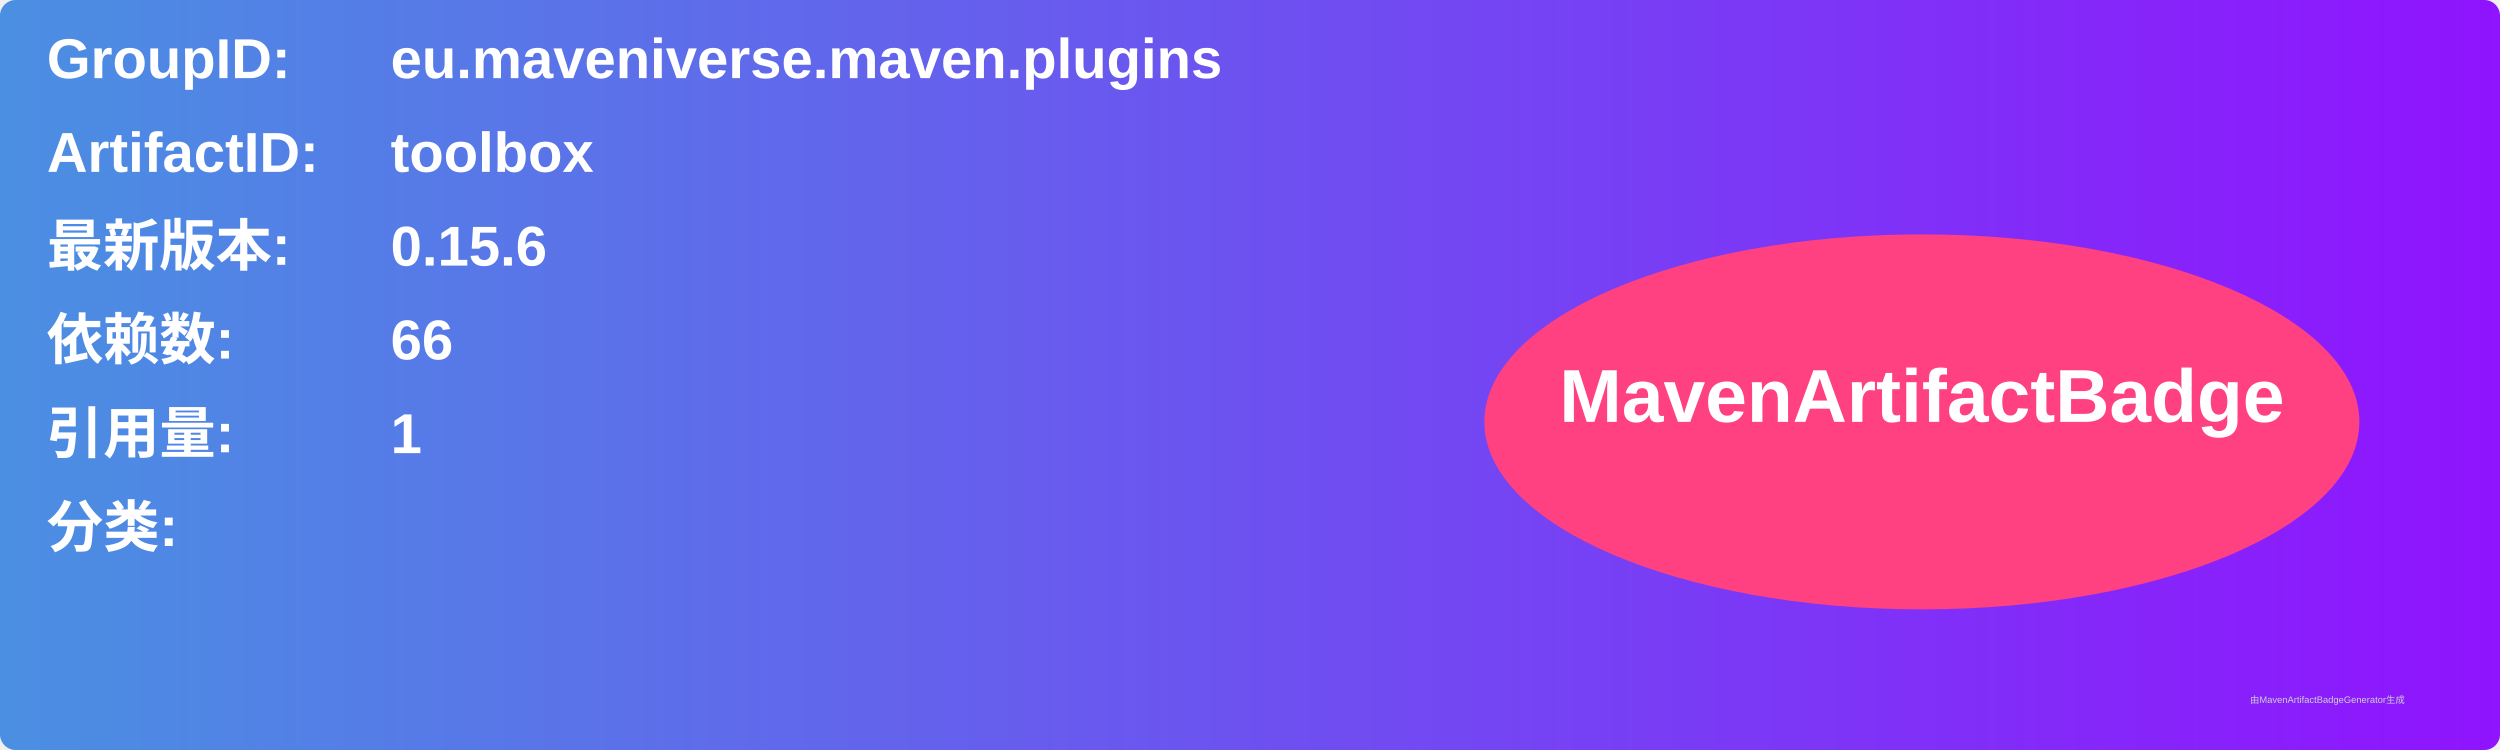
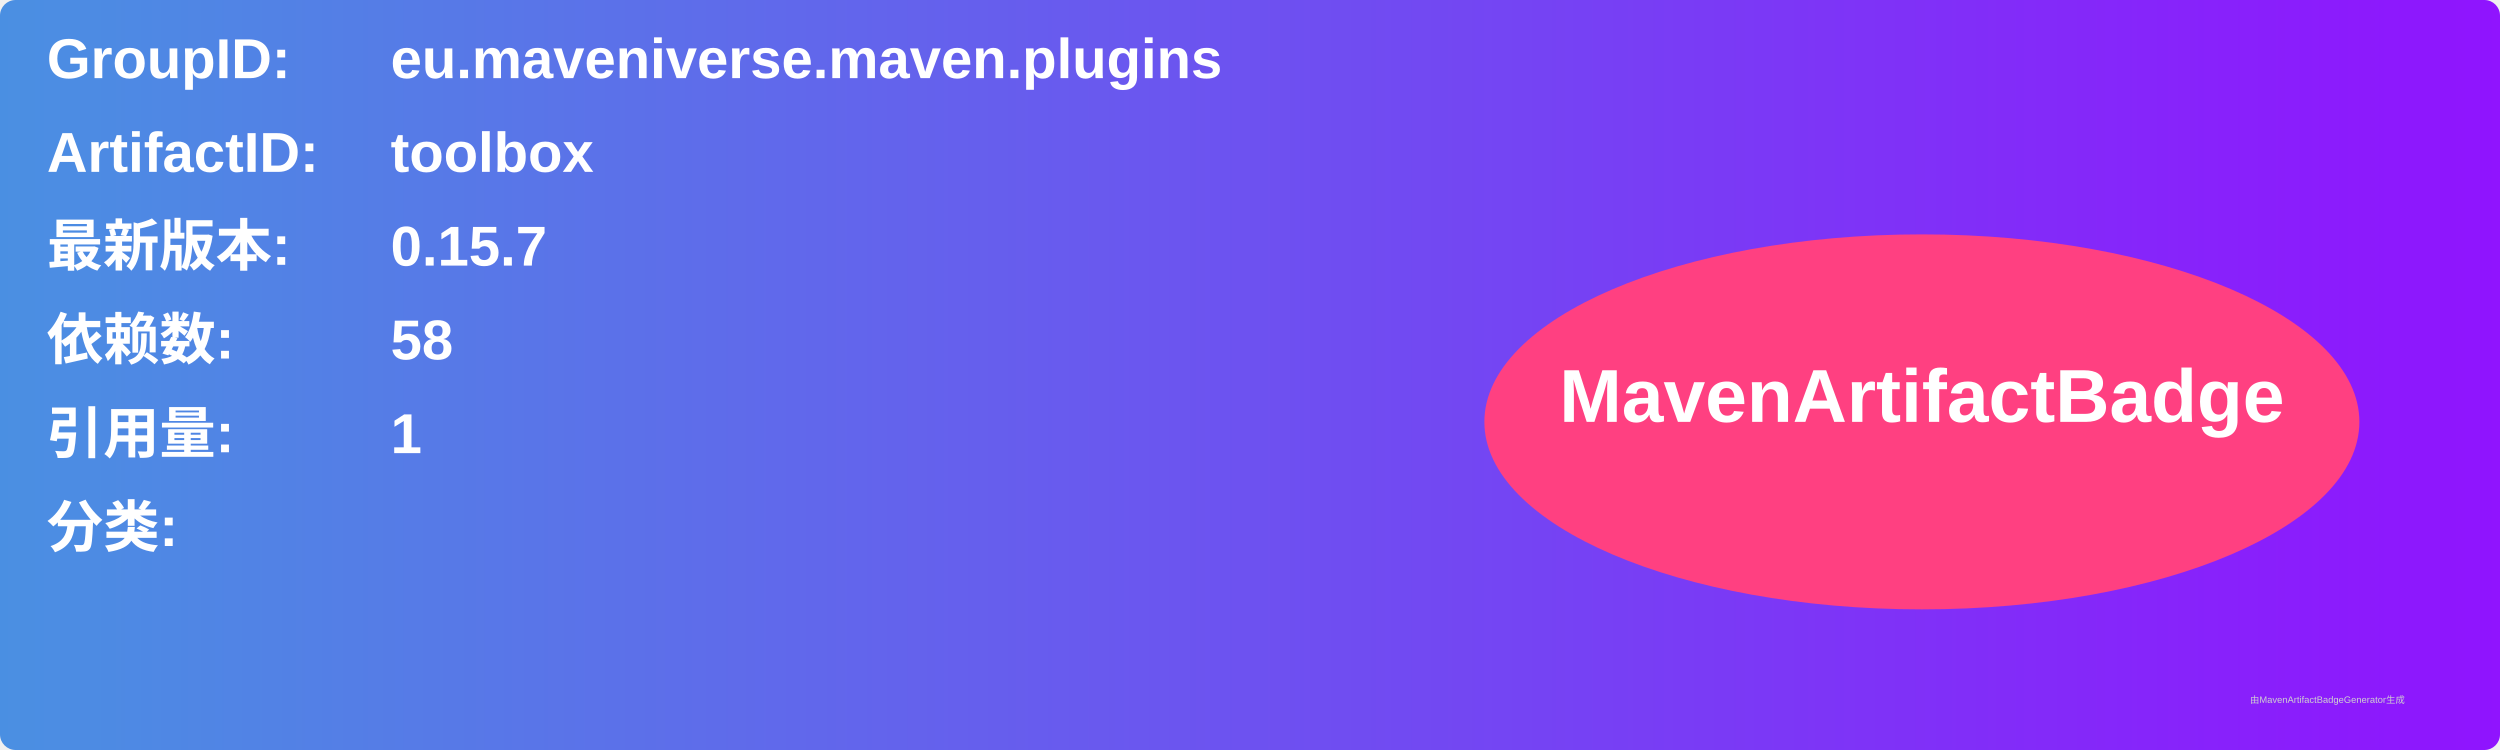
<svg xmlns="http://www.w3.org/2000/svg" width="800" height="240" viewBox="0 0 800 240">
  <linearGradient id="grad" x1="0%" y1="0%" x2="100%" y2="0%">
    <stop offset="0%" stop-color="#4a90e2" />
    <stop offset="100%" stop-color="#9013fe" />
  </linearGradient>
  <rect width="100%" height="100%" rx="5" ry="5" fill="url(#grad)" />
  <g transform="translate(15, 15)">
    <text x="0" y="10" font-family="Arial" font-size="18" fill="white" font-weight="bold" width="260">GroupID:</text>
    <text x="110" y="10" font-family="Arial" font-size="18" fill="white" font-weight="bold" width="460">eu.maveniverse.maven.plugins</text>
    <text x="0" y="40" font-family="Arial" font-size="18" fill="white" font-weight="bold" width="260">ArtifactID:</text>
    <text x="110" y="40" font-family="Arial" font-size="18" fill="white" font-weight="bold" width="460">toolbox</text>
    <text x="0" y="70" font-family="Arial" font-size="18" fill="white" font-weight="bold">最新版本:</text>
    <text x="110" y="70" font-family="Arial" font-size="18" fill="white" font-weight="bold">
-       <tspan font-weight="bold">0.15.6</tspan>
+       <tspan font-weight="bold">0.15.7</tspan>
    </text>
    <text x="0" y="100" font-family="Arial" font-size="18" fill="white" font-weight="bold">依赖数: </text>
    <text x="110" y="100" font-family="Arial" font-size="18" fill="white">
-       <tspan font-weight="bold">66</tspan>
+       <tspan font-weight="bold">58</tspan>
    </text>
    <text x="0" y="130" font-family="Arial" font-size="18" fill="white" font-weight="bold">引用量: </text>
    <text x="110" y="130" font-family="Arial" font-size="18" fill="white">
      <tspan font-weight="bold">1</tspan>
    </text>
    <text x="0" y="160" font-family="Arial" font-size="18" fill="white" font-weight="bold">分类:</text>
    <text x="10" y="190" font-family="Arial" font-size="10" fill="white">
      <tspan font-weight="bold" />
    </text>
    <ellipse cx="600" cy="120" rx="140" ry="60" fill="#ff4081" />
    <text x="600" y="120" text-anchor="middle" font-family="Arial" font-size="24" fill="white" font-weight="bold">MavenArtifactBadge</text>
  </g>
  <text x="720" y="225" font-family="Arial" font-size="3" fill="#d0d0d0">由MavenArtifactBadgeGenerator生成</text>
</svg>
